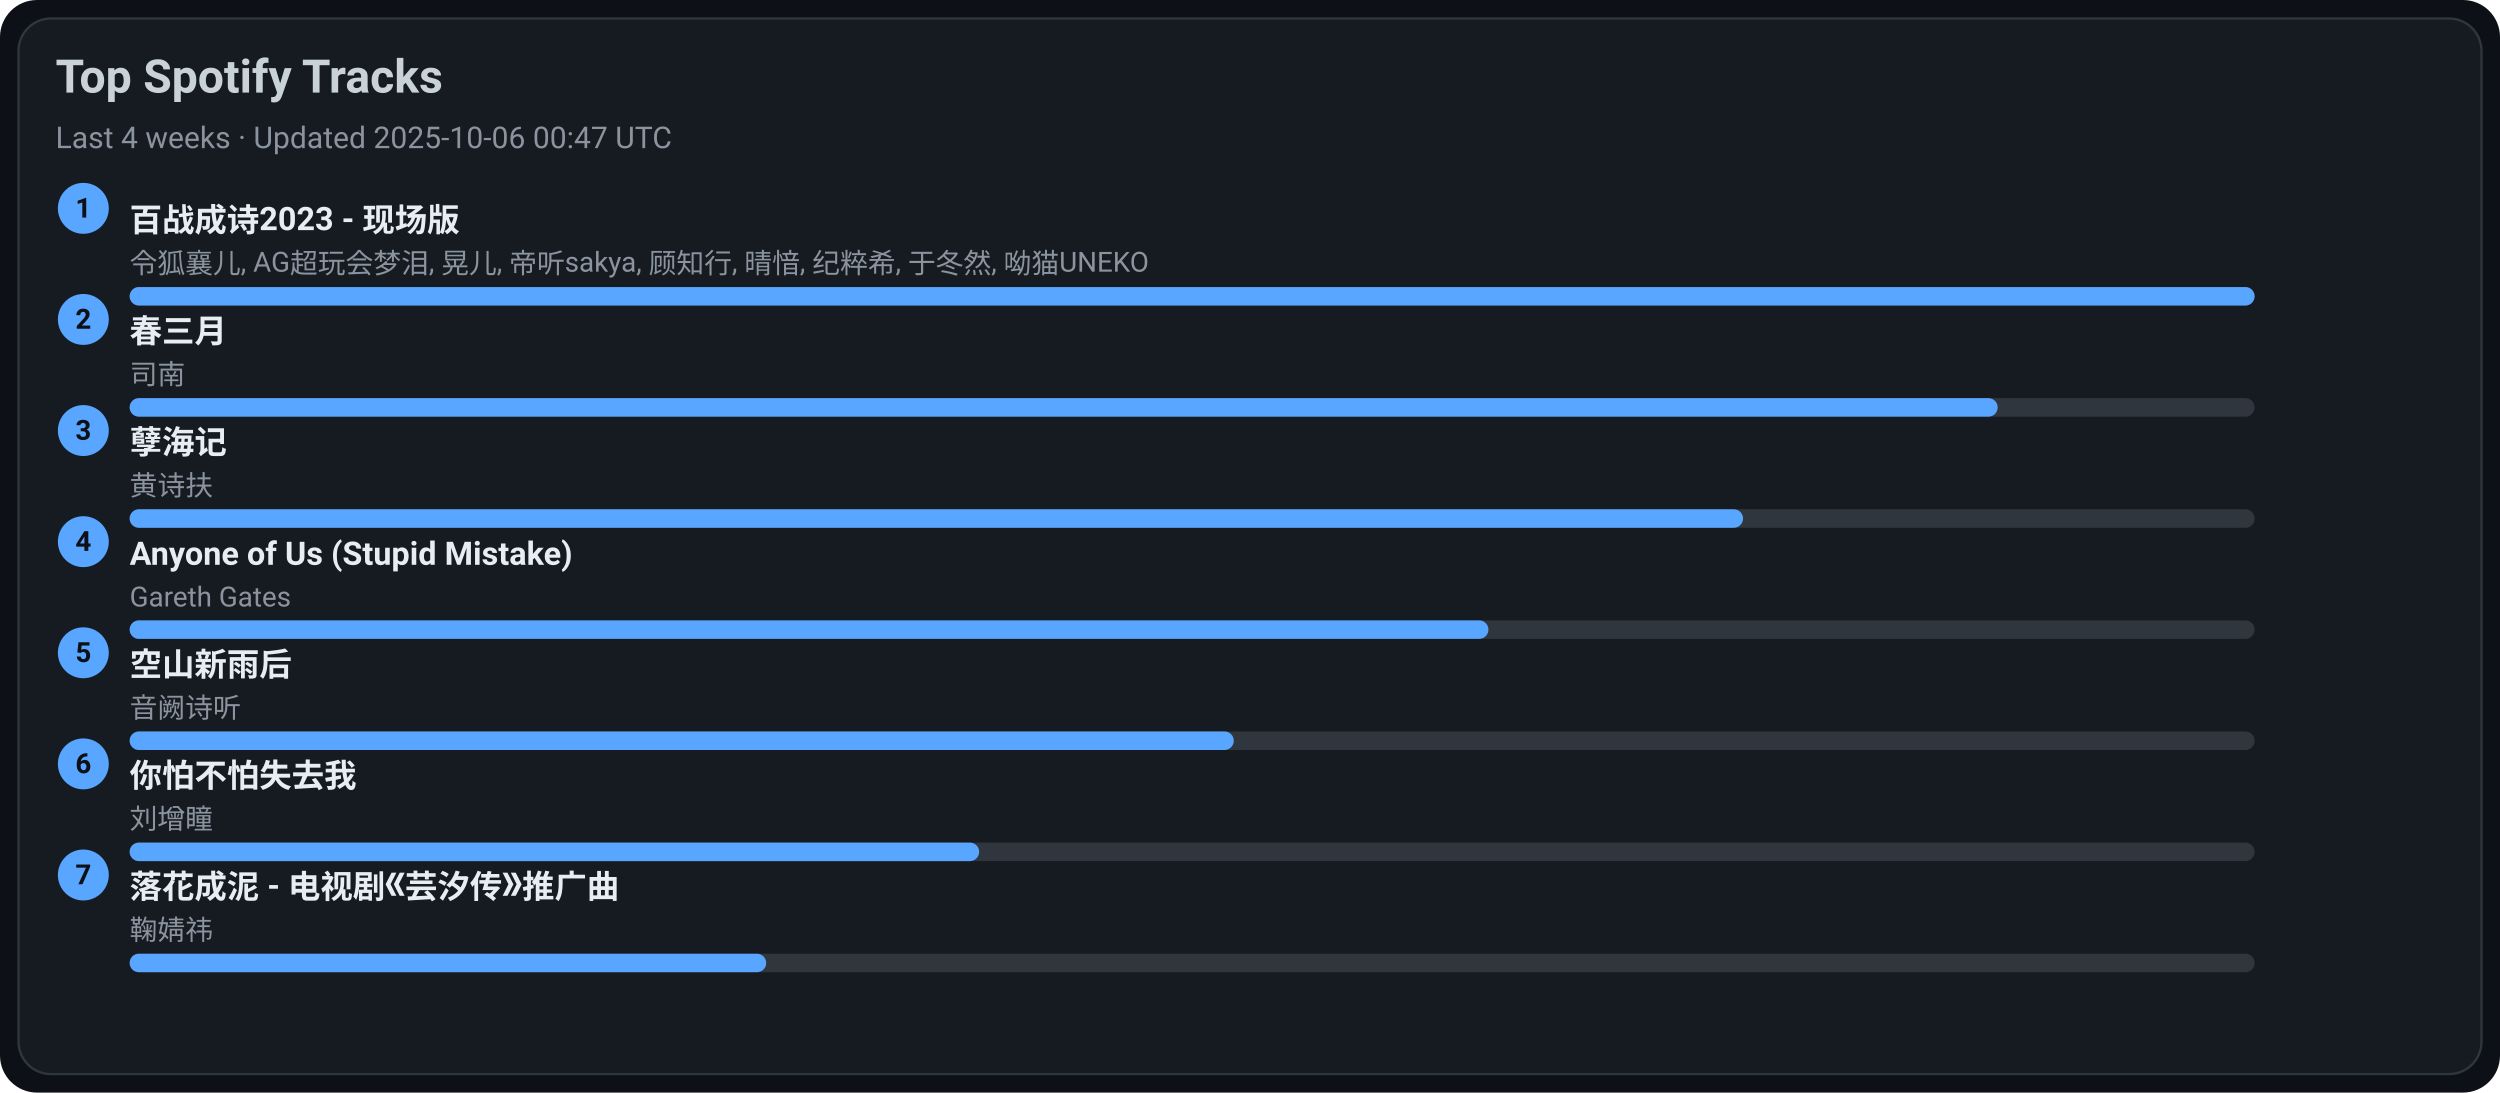
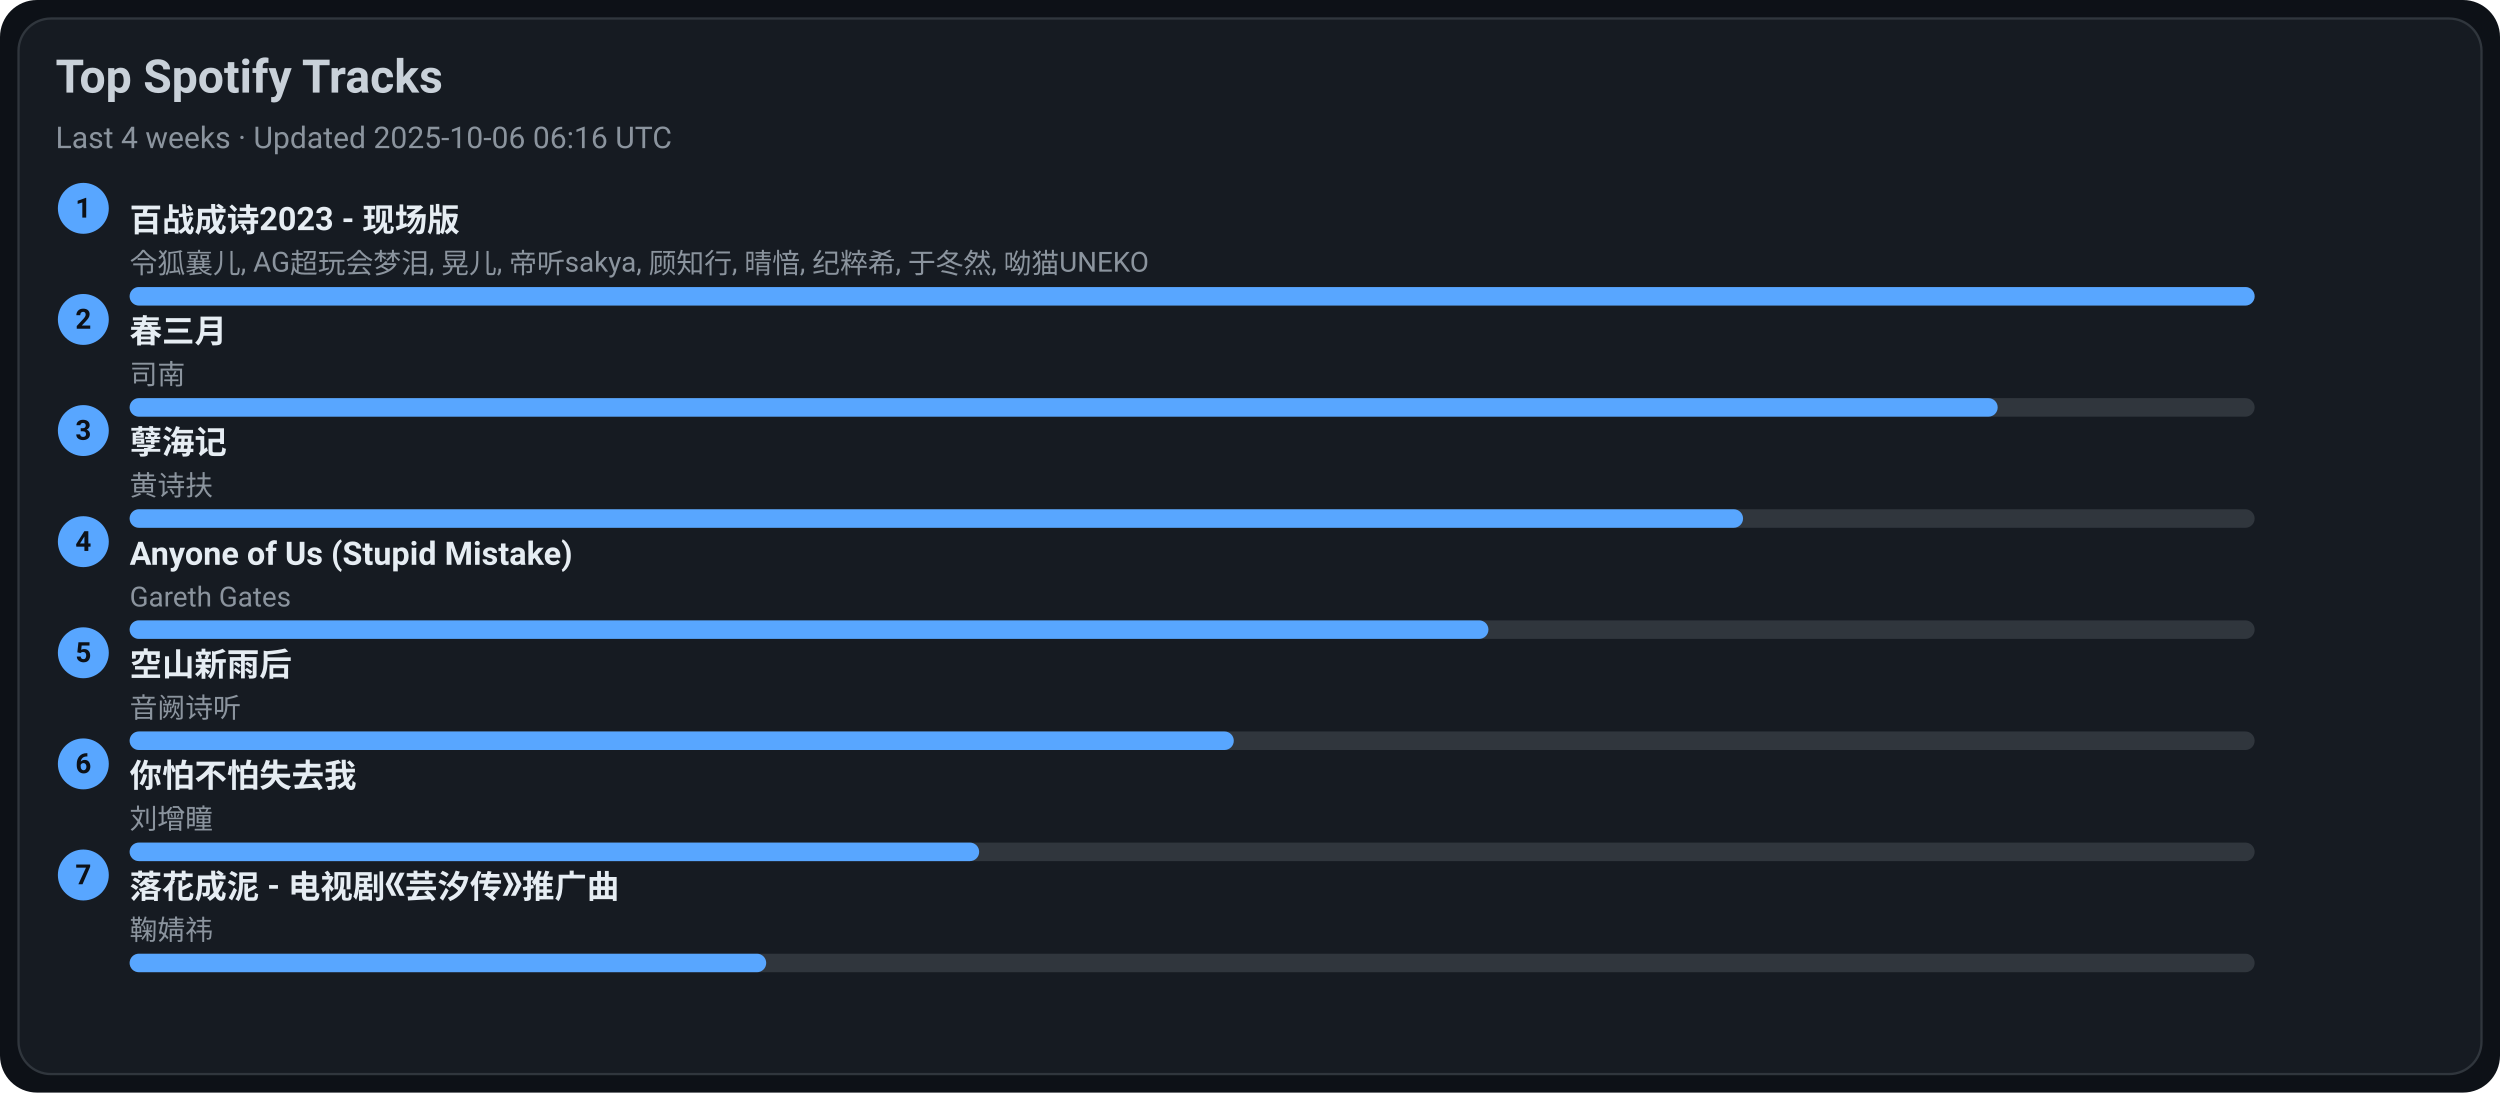
<svg xmlns="http://www.w3.org/2000/svg" width="1080" height="472" viewBox="0 0 1080 472">
  <style>text{font-family:-apple-system,BlinkMacSystemFont,Segoe UI,Roboto,Ubuntu,Helvetica Neue,Arial,Noto Sans,sans-serif}</style>
  <rect width="1080" height="472" rx="16" fill="#0d1117" />
  <rect x="8" y="8" width="1064" height="456" rx="14" fill="#161b22" stroke="#30363d" />
  <text x="24" y="40" font-size="20" fill="#c9d1d9" font-weight="600">Top Spotify Tracks</text>
-   <text x="24" y="64" font-size="13" fill="#8b949e">Last 4 weeks · Updated 2025-10-06 00:47 UTC</text>
+   <text x="24" y="64" font-size="13" fill="#8b949e">Last 4 weeks · Updated 2025-10-06 06:16 UTC</text>
  <circle cx="36" cy="90" r="11" fill="#58a6ff" />
  <text x="36" y="94" text-anchor="middle" font-size="12" fill="#0d1117" font-weight="700">1</text>
  <a href="https://open.spotify.com/track/2gttnS8fWnDwziLFt2TLEi" target="_blank" rel="noopener noreferrer">
    <text x="56" y="100" font-size="14" fill="#e6edf3" font-weight="600">百战成诗2023 - 现场版</text>
  </a>
  <text x="56" y="118" font-size="12" fill="#8b949e">令狐襄儿, AG超玩会梦泪, 晃儿, 帝听sakya, 顾知行, 晴愔, 纪粹希, 于冬然, 呦猫UNEKO</text>
  <rect x="56" y="124" width="918" height="8" rx="4" fill="#30363d" />
  <rect x="56" y="124" width="918" height="8" rx="4" fill="#58a6ff" />
  <circle cx="36" cy="138" r="11" fill="#58a6ff" />
  <text x="36" y="142" text-anchor="middle" font-size="12" fill="#0d1117" font-weight="700">2</text>
  <a href="https://open.spotify.com/track/5A9BOP4WTk2UayDlMb8w98" target="_blank" rel="noopener noreferrer">
    <text x="56" y="148" font-size="14" fill="#e6edf3" font-weight="600">春三月</text>
  </a>
  <text x="56" y="166" font-size="12" fill="#8b949e">司南</text>
  <rect x="56" y="172" width="918" height="8" rx="4" fill="#30363d" />
  <rect x="56" y="172" width="807" height="8" rx="4" fill="#58a6ff" />
  <circle cx="36" cy="186" r="11" fill="#58a6ff" />
  <text x="36" y="190" text-anchor="middle" font-size="12" fill="#0d1117" font-weight="700">3</text>
  <a href="https://open.spotify.com/track/3eIovUMhirNN6btJbpzNqD" target="_blank" rel="noopener noreferrer">
    <text x="56" y="196" font-size="14" fill="#e6edf3" font-weight="600">孽海记</text>
  </a>
  <text x="56" y="214" font-size="12" fill="#8b949e">黄诗扶</text>
  <rect x="56" y="220" width="918" height="8" rx="4" fill="#30363d" />
  <rect x="56" y="220" width="697" height="8" rx="4" fill="#58a6ff" />
  <circle cx="36" cy="234" r="11" fill="#58a6ff" />
  <text x="36" y="238" text-anchor="middle" font-size="12" fill="#0d1117" font-weight="700">4</text>
  <a href="https://open.spotify.com/track/7KZo8AI9F3Vnn3FXEYBL9f" target="_blank" rel="noopener noreferrer">
    <text x="56" y="244" font-size="14" fill="#e6edf3" font-weight="600">Anyone of Us (Stupid Mistake)</text>
  </a>
  <text x="56" y="262" font-size="12" fill="#8b949e">Gareth Gates</text>
  <rect x="56" y="268" width="918" height="8" rx="4" fill="#30363d" />
  <rect x="56" y="268" width="587" height="8" rx="4" fill="#58a6ff" />
  <circle cx="36" cy="282" r="11" fill="#58a6ff" />
  <text x="36" y="286" text-anchor="middle" font-size="12" fill="#0d1117" font-weight="700">5</text>
  <a href="https://open.spotify.com/track/7c1D58U8AIVOGlYzh5U6sk" target="_blank" rel="noopener noreferrer">
    <text x="56" y="292" font-size="14" fill="#e6edf3" font-weight="600">空山新雨后</text>
  </a>
  <text x="56" y="310" font-size="12" fill="#8b949e">音阙诗听</text>
  <rect x="56" y="316" width="918" height="8" rx="4" fill="#30363d" />
  <rect x="56" y="316" width="477" height="8" rx="4" fill="#58a6ff" />
  <circle cx="36" cy="330" r="11" fill="#58a6ff" />
  <text x="36" y="334" text-anchor="middle" font-size="12" fill="#0d1117" font-weight="700">6</text>
  <a href="https://open.spotify.com/track/0vKJhYNufamYZncaY3A8TO" target="_blank" rel="noopener noreferrer">
    <text x="56" y="340" font-size="14" fill="#e6edf3" font-weight="600">你怕不怕失去我</text>
  </a>
  <text x="56" y="358" font-size="12" fill="#8b949e">刘增瞳</text>
  <rect x="56" y="364" width="918" height="8" rx="4" fill="#30363d" />
  <rect x="56" y="364" width="367" height="8" rx="4" fill="#58a6ff" />
  <circle cx="36" cy="378" r="11" fill="#58a6ff" />
  <text x="36" y="382" text-anchor="middle" font-size="12" fill="#0d1117" font-weight="700">7</text>
  <a href="https://open.spotify.com/track/3kOZsJz3crGIWWHeoCNa0O" target="_blank" rel="noopener noreferrer">
    <text x="56" y="388" font-size="14" fill="#e6edf3" font-weight="600">落花成泥 - 电视剧《芸汐传》推广曲</text>
  </a>
  <text x="56" y="406" font-size="12" fill="#8b949e">鞠婧祎</text>
  <rect x="56" y="412" width="918" height="8" rx="4" fill="#30363d" />
  <rect x="56" y="412" width="275" height="8" rx="4" fill="#58a6ff" />
</svg>
